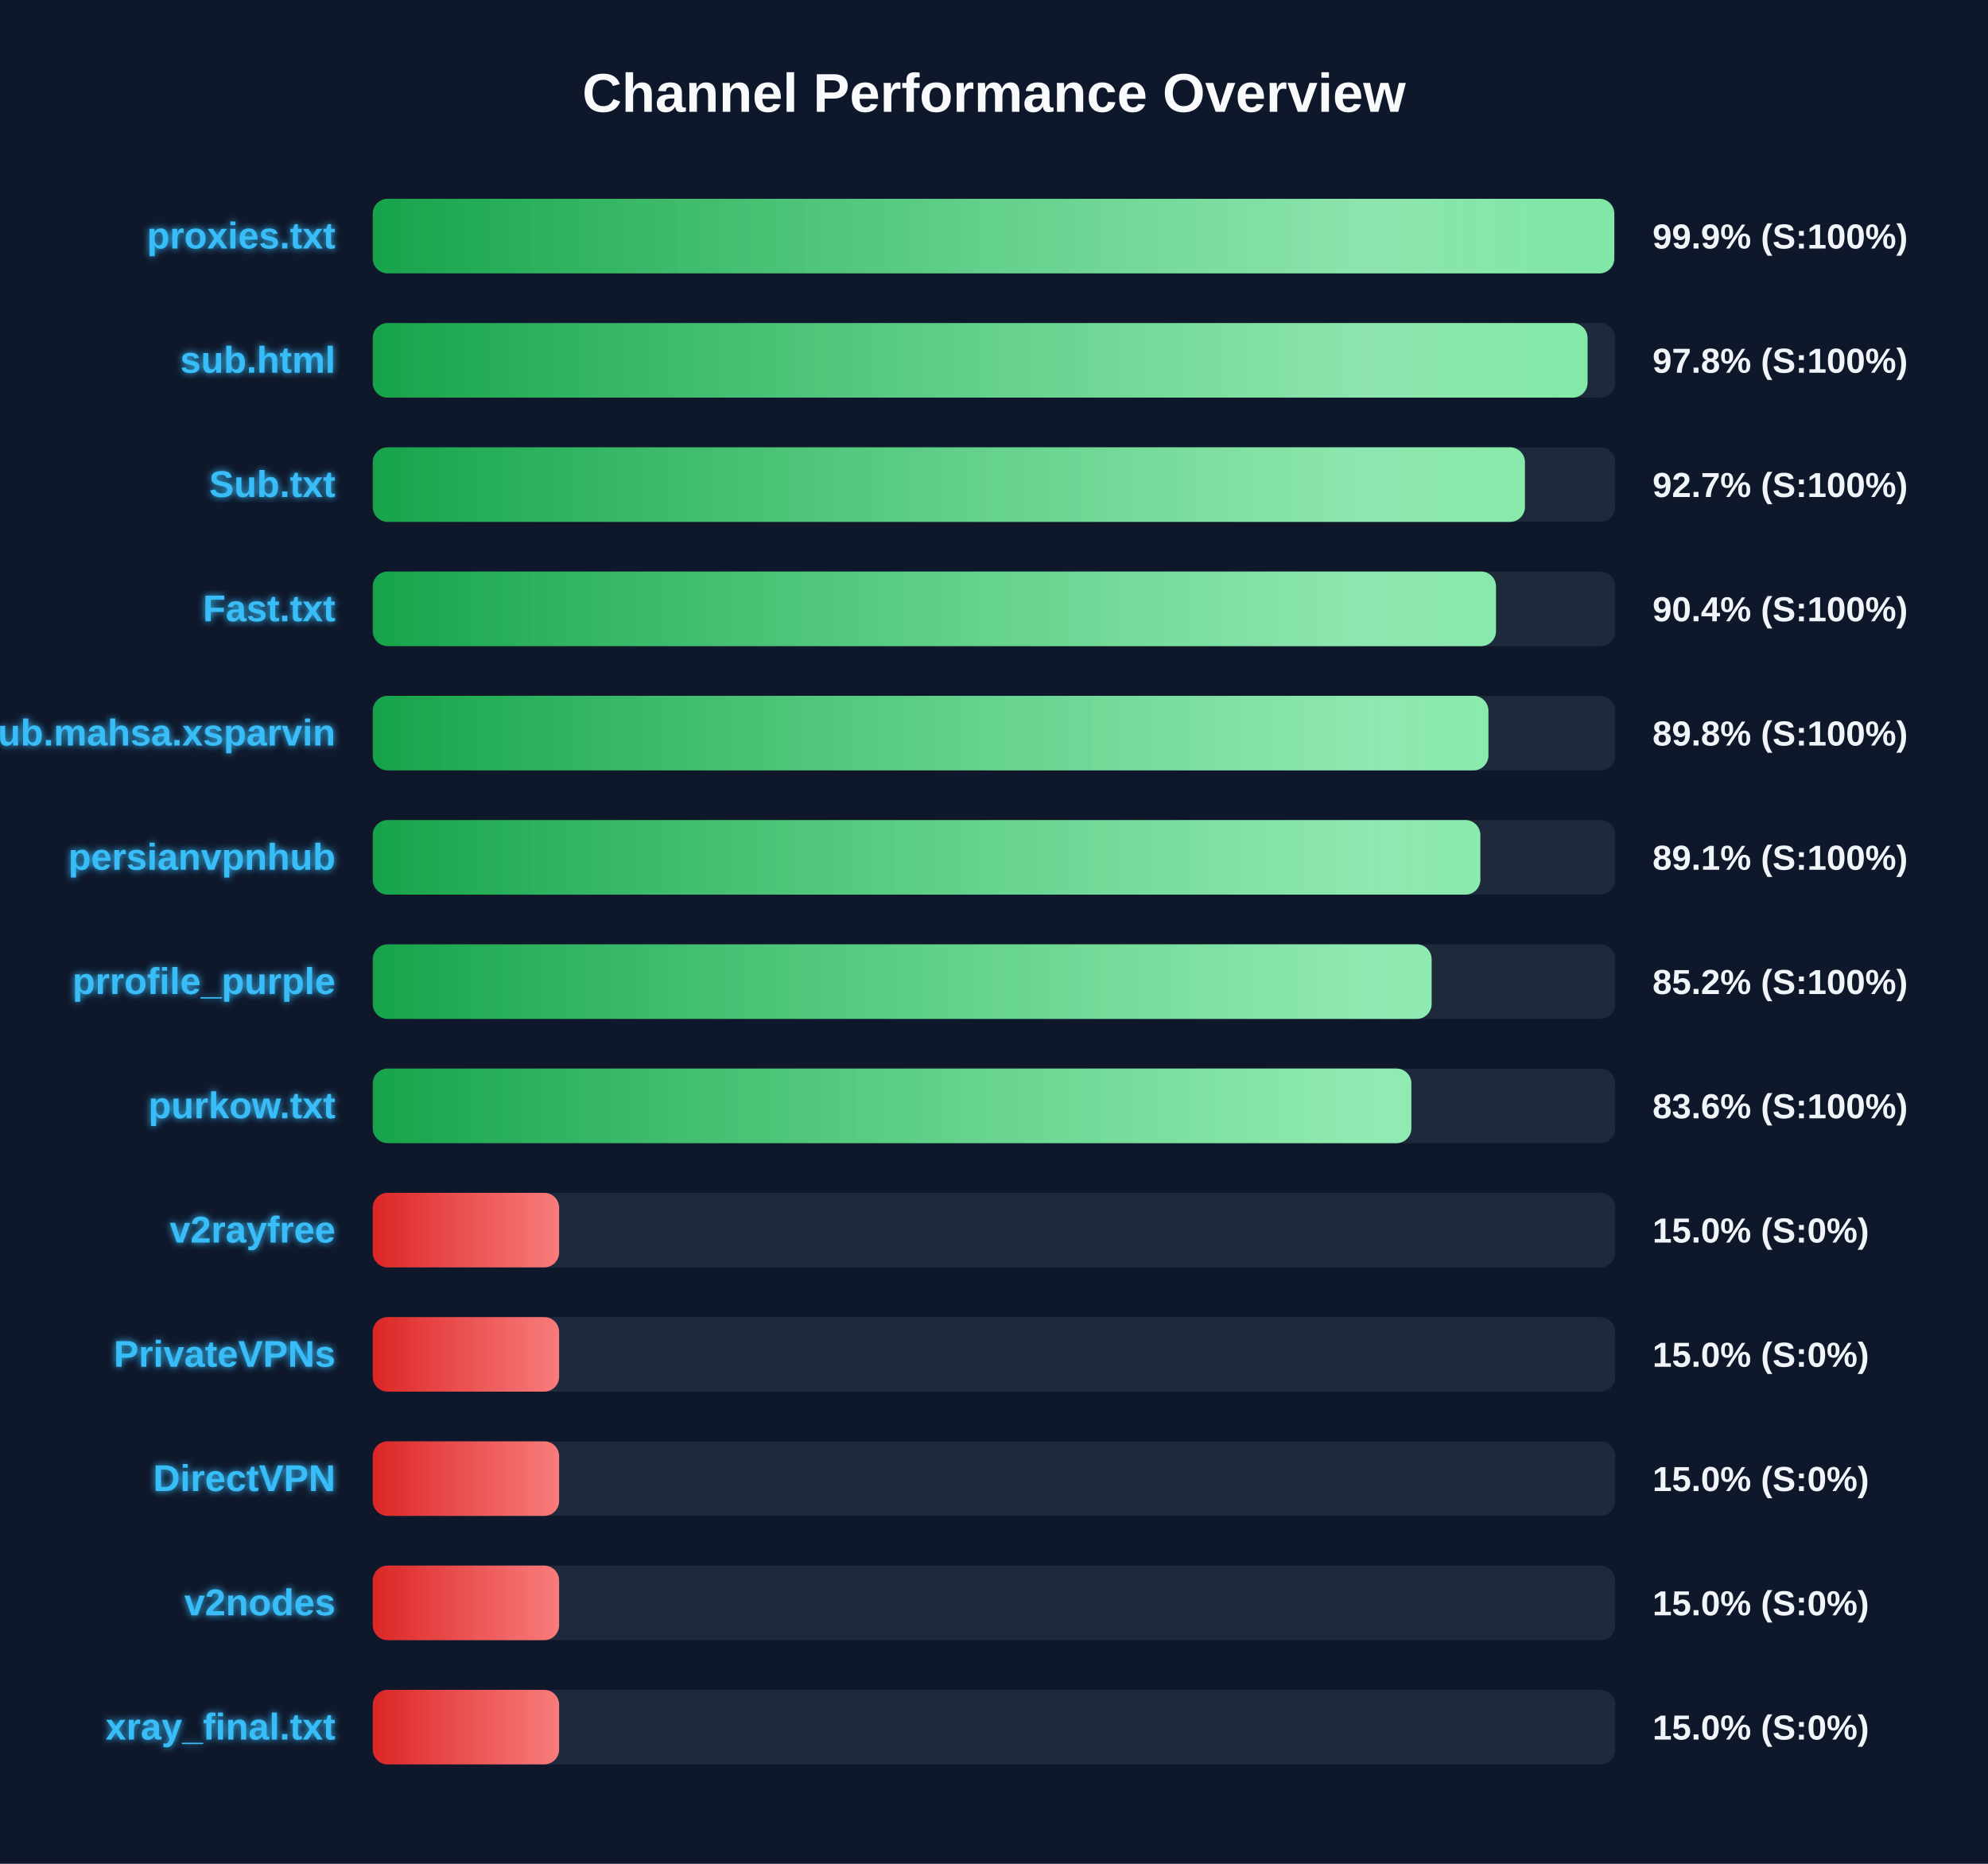
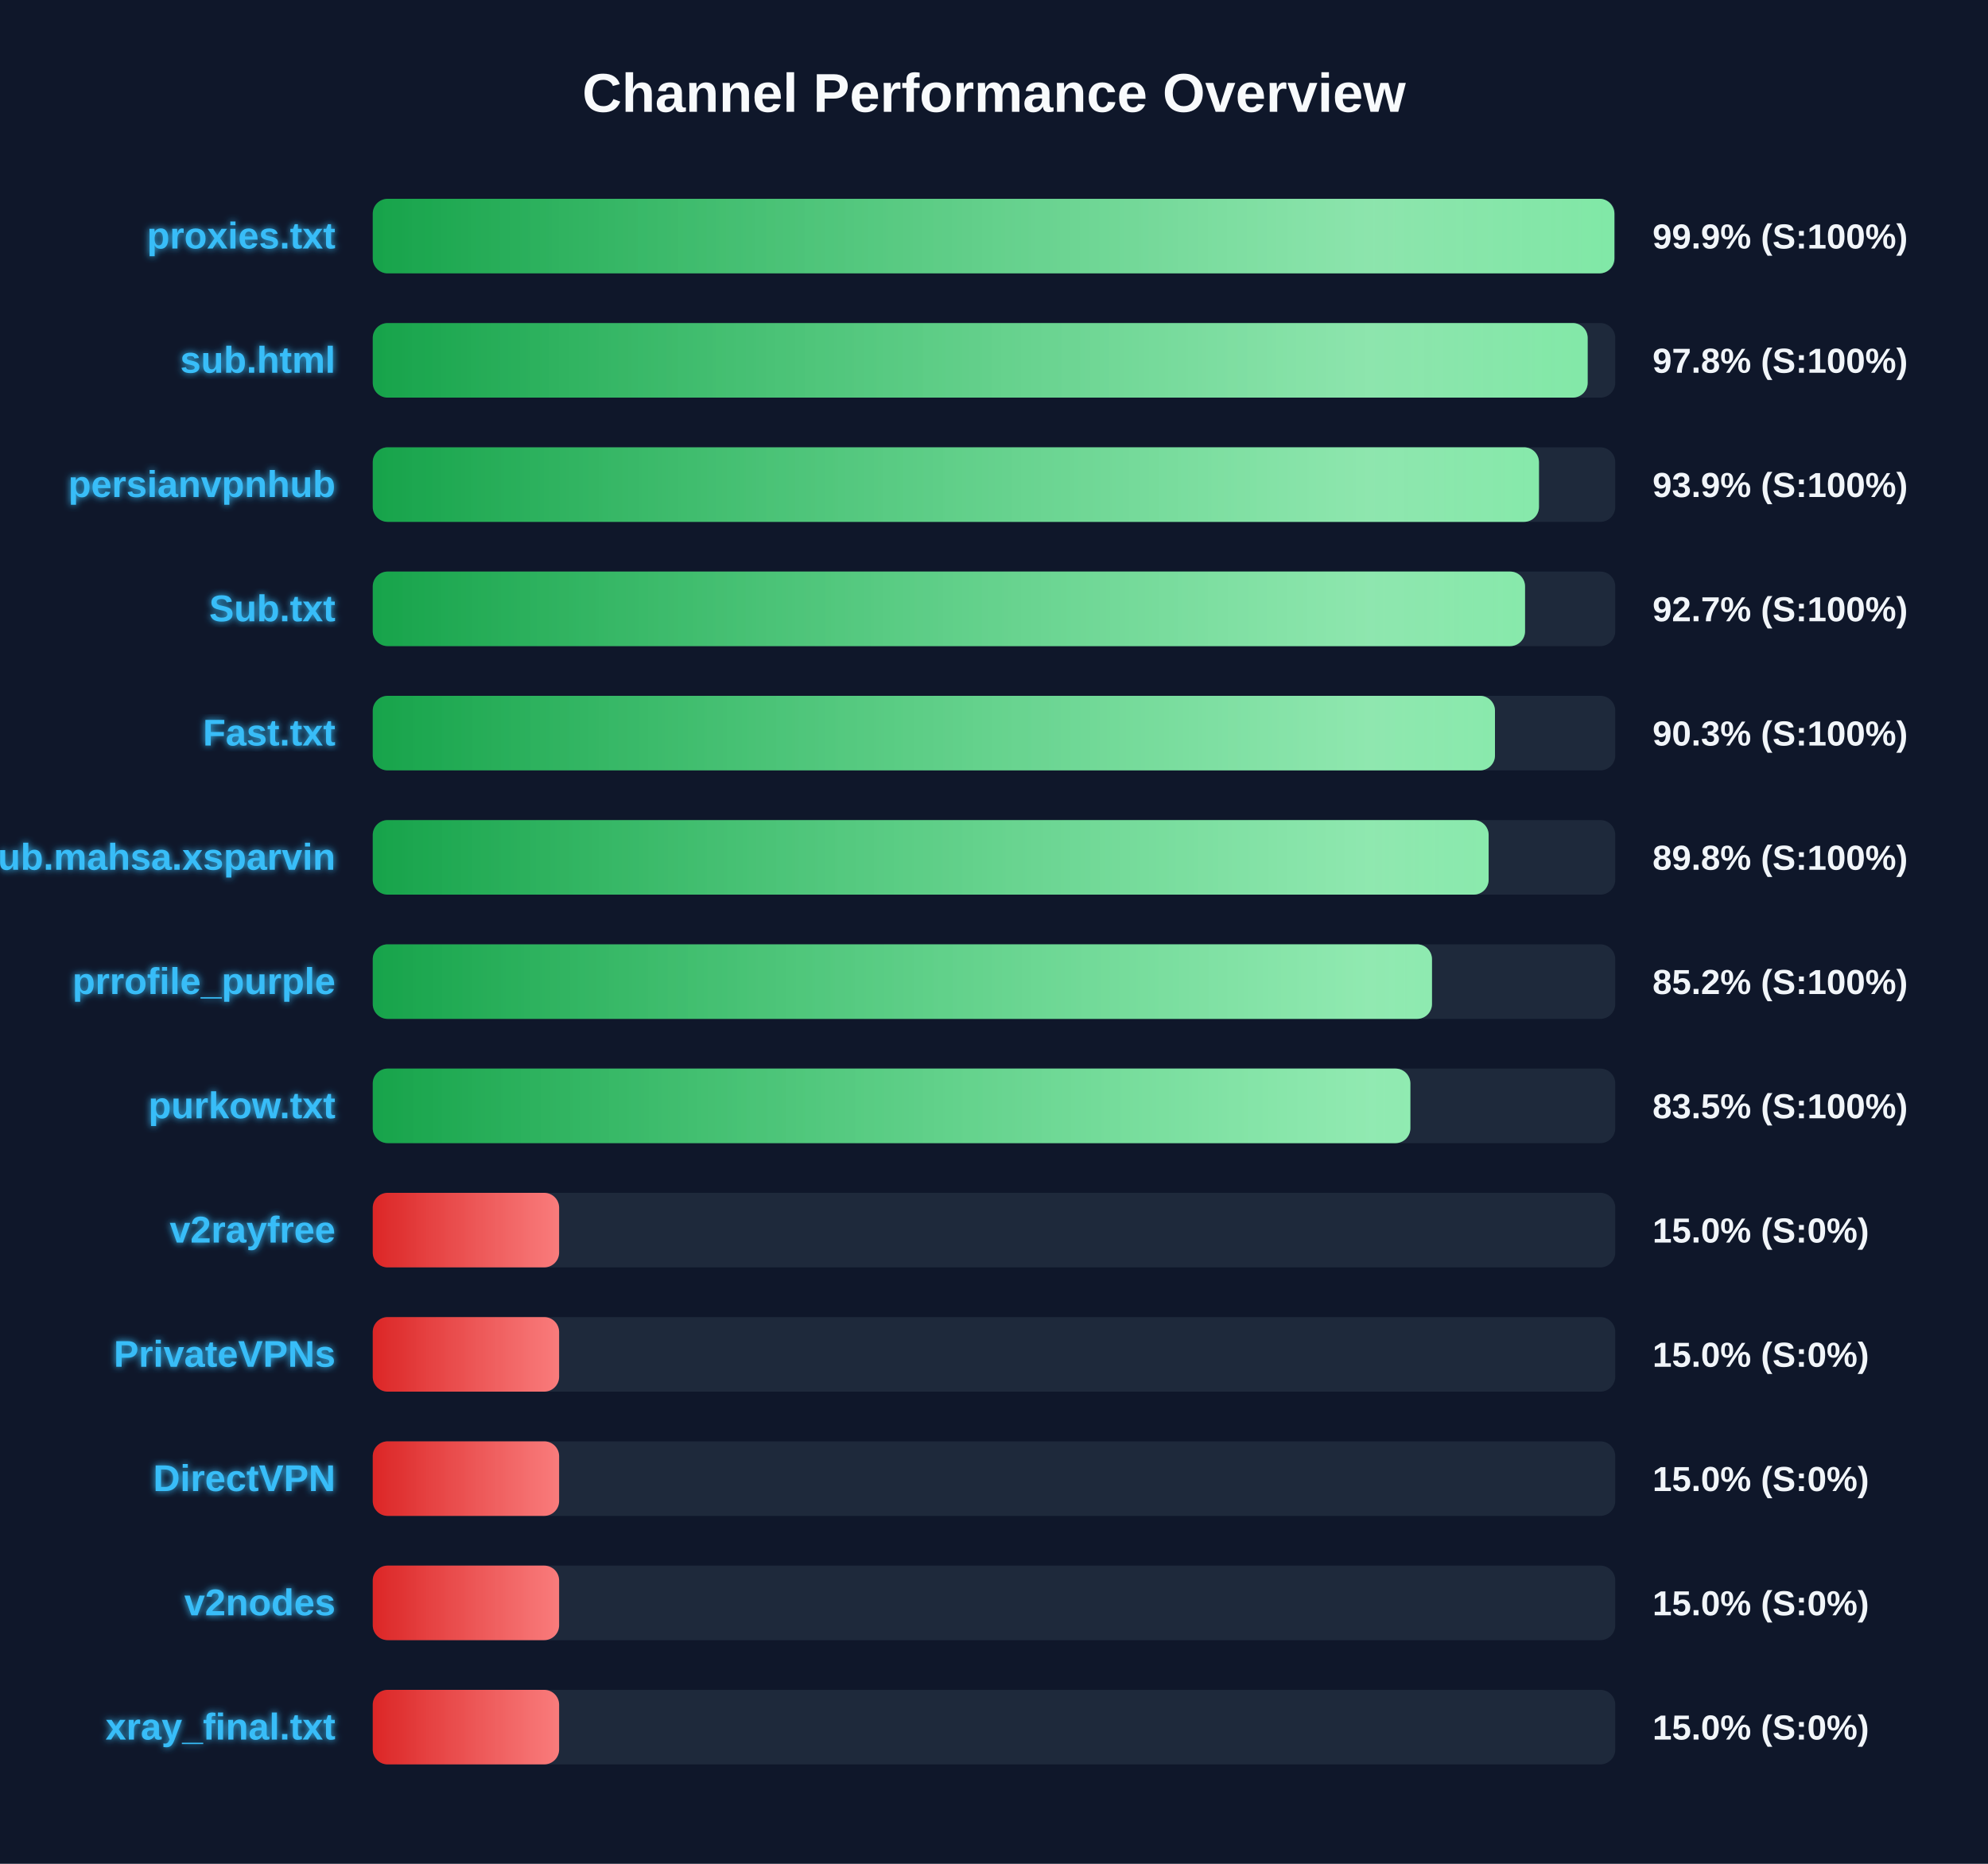
<svg xmlns="http://www.w3.org/2000/svg" width="800" height="750" version="1.1">
  <defs>
    <linearGradient id="grad-green" x1="0%" y1="0%" x2="100%" y2="0%">
      <stop offset="0%" stop-color="#16a34a" />
      <stop offset="100%" stop-color="#4ade80" />
    </linearGradient>
    <linearGradient id="grad-yellow" x1="0%" y1="0%" x2="100%" y2="0%">
      <stop offset="0%" stop-color="#ca8a04" />
      <stop offset="100%" stop-color="#fde047" />
    </linearGradient>
    <linearGradient id="grad-red" x1="0%" y1="0%" x2="100%" y2="0%">
      <stop offset="0%" stop-color="#dc2626" />
      <stop offset="100%" stop-color="#f87171" />
    </linearGradient>
    <linearGradient id="shimmer" x1="0%" y1="0%" x2="100%" y2="0%">
      <stop offset="0%" stop-color="rgba(255,255,255,0)" />
      <stop offset="50%" stop-color="rgba(255,255,255,0.4)" />
      <stop offset="100%" stop-color="rgba(255,255,255,0)" />
    </linearGradient>
    <filter id="glow" x="-20%" y="-20%" width="140%" height="140%">
      <feGaussianBlur stdDeviation="1.5" result="blur" />
      <feComposite in="SourceGraphic" in2="blur" operator="over" />
    </filter>
  </defs>
  <style>
        .bg-rect { fill: #0f172a; }
        .title { font: bold 22px 'Segoe UI', Arial, sans-serif; fill: #f8fafc; }
        .row { font: bold 15px 'Segoe UI', Arial, sans-serif; fill: #38bdf8; filter: url(#glow); }
        .score { font: bold 14px 'Segoe UI', Arial, sans-serif; fill: #f1f5f9; }
        @keyframes shimmer-anim {
            0% { transform: translateX(-100%); }
            100% { transform: translateX(200%); }
        }
        .shimmer-rect {
            animation: shimmer-anim 2.5s infinite linear;
        }
    </style>
  <rect width="100%" height="100%" class="bg-rect" />
  <text x="400" y="45" text-anchor="middle" class="title">Channel Performance Overview</text>
  <rect x="150" y="80" width="500" height="30" fill="#1e293b" rx="6" />
  <clipPath id="clip-0">
-     <rect x="150" y="80" width="499.6" height="30" rx="6" />
+     <rect x="150" y="80" width="499.65" height="30" rx="6" />
  </clipPath>
-   <rect x="150" y="80" width="499.6" height="30" fill="url(#grad-green)" rx="6" />
+   <rect x="150" y="80" width="499.65" height="30" fill="url(#grad-green)" rx="6" />
  <g clip-path="url(#clip-0)">
    <rect x="150" y="80" width="100%" height="30" fill="url(#shimmer)" class="shimmer-rect" />
  </g>
  <text x="135" y="100" text-anchor="end" class="row">proxies.txt</text>
  <text x="665" y="100" text-anchor="start" class="score">99.9% (S:100%)</text>
  <rect x="150" y="130" width="500" height="30" fill="#1e293b" rx="6" />
  <clipPath id="clip-1">
-     <rect x="150" y="130" width="488.85" height="30" rx="6" />
+     <rect x="150" y="130" width="488.9" height="30" rx="6" />
  </clipPath>
-   <rect x="150" y="130" width="488.85" height="30" fill="url(#grad-green)" rx="6" />
+   <rect x="150" y="130" width="488.9" height="30" fill="url(#grad-green)" rx="6" />
  <g clip-path="url(#clip-1)">
    <rect x="150" y="130" width="100%" height="30" fill="url(#shimmer)" class="shimmer-rect" />
  </g>
  <text x="135" y="150" text-anchor="end" class="row">sub.html</text>
  <text x="665" y="150" text-anchor="start" class="score">97.8% (S:100%)</text>
  <rect x="150" y="180" width="500" height="30" fill="#1e293b" rx="6" />
  <clipPath id="clip-2">
-     <rect x="150" y="180" width="463.65" height="30" rx="6" />
+     <rect x="150" y="180" width="469.3" height="30" rx="6" />
  </clipPath>
-   <rect x="150" y="180" width="463.65" height="30" fill="url(#grad-green)" rx="6" />
+   <rect x="150" y="180" width="469.3" height="30" fill="url(#grad-green)" rx="6" />
  <g clip-path="url(#clip-2)">
    <rect x="150" y="180" width="100%" height="30" fill="url(#shimmer)" class="shimmer-rect" />
  </g>
-   <text x="135" y="200" text-anchor="end" class="row">Sub.txt</text>
-   <text x="665" y="200" text-anchor="start" class="score">92.7% (S:100%)</text>
+   <text x="135" y="200" text-anchor="end" class="row">persianvpnhub</text>
+   <text x="665" y="200" text-anchor="start" class="score">93.9% (S:100%)</text>
  <rect x="150" y="230" width="500" height="30" fill="#1e293b" rx="6" />
  <clipPath id="clip-3">
-     <rect x="150" y="230" width="452.0" height="30" rx="6" />
+     <rect x="150" y="230" width="463.7" height="30" rx="6" />
  </clipPath>
-   <rect x="150" y="230" width="452.0" height="30" fill="url(#grad-green)" rx="6" />
+   <rect x="150" y="230" width="463.7" height="30" fill="url(#grad-green)" rx="6" />
  <g clip-path="url(#clip-3)">
    <rect x="150" y="230" width="100%" height="30" fill="url(#shimmer)" class="shimmer-rect" />
  </g>
-   <text x="135" y="250" text-anchor="end" class="row">Fast.txt</text>
-   <text x="665" y="250" text-anchor="start" class="score">90.4% (S:100%)</text>
+   <text x="135" y="250" text-anchor="end" class="row">Sub.txt</text>
+   <text x="665" y="250" text-anchor="start" class="score">92.7% (S:100%)</text>
  <rect x="150" y="280" width="500" height="30" fill="#1e293b" rx="6" />
  <clipPath id="clip-4">
-     <rect x="150" y="280" width="448.95" height="30" rx="6" />
+     <rect x="150" y="280" width="451.6" height="30" rx="6" />
  </clipPath>
-   <rect x="150" y="280" width="448.95" height="30" fill="url(#grad-green)" rx="6" />
+   <rect x="150" y="280" width="451.6" height="30" fill="url(#grad-green)" rx="6" />
  <g clip-path="url(#clip-4)">
    <rect x="150" y="280" width="100%" height="30" fill="url(#shimmer)" class="shimmer-rect" />
  </g>
-   <text x="135" y="300" text-anchor="end" class="row">Sub.mahsa.xsparvin</text>
-   <text x="665" y="300" text-anchor="start" class="score">89.8% (S:100%)</text>
+   <text x="135" y="300" text-anchor="end" class="row">Fast.txt</text>
+   <text x="665" y="300" text-anchor="start" class="score">90.3% (S:100%)</text>
  <rect x="150" y="330" width="500" height="30" fill="#1e293b" rx="6" />
  <clipPath id="clip-5">
-     <rect x="150" y="330" width="445.7" height="30" rx="6" />
+     <rect x="150" y="330" width="449.05" height="30" rx="6" />
  </clipPath>
-   <rect x="150" y="330" width="445.7" height="30" fill="url(#grad-green)" rx="6" />
+   <rect x="150" y="330" width="449.05" height="30" fill="url(#grad-green)" rx="6" />
  <g clip-path="url(#clip-5)">
    <rect x="150" y="330" width="100%" height="30" fill="url(#shimmer)" class="shimmer-rect" />
  </g>
-   <text x="135" y="350" text-anchor="end" class="row">persianvpnhub</text>
-   <text x="665" y="350" text-anchor="start" class="score">89.1% (S:100%)</text>
+   <text x="135" y="350" text-anchor="end" class="row">Sub.mahsa.xsparvin</text>
+   <text x="665" y="350" text-anchor="start" class="score">89.8% (S:100%)</text>
  <rect x="150" y="380" width="500" height="30" fill="#1e293b" rx="6" />
  <clipPath id="clip-6">
-     <rect x="150" y="380" width="426.1" height="30" rx="6" />
+     <rect x="150" y="380" width="426.25" height="30" rx="6" />
  </clipPath>
-   <rect x="150" y="380" width="426.1" height="30" fill="url(#grad-green)" rx="6" />
+   <rect x="150" y="380" width="426.25" height="30" fill="url(#grad-green)" rx="6" />
  <g clip-path="url(#clip-6)">
    <rect x="150" y="380" width="100%" height="30" fill="url(#shimmer)" class="shimmer-rect" />
  </g>
  <text x="135" y="400" text-anchor="end" class="row">prrofile_purple</text>
  <text x="665" y="400" text-anchor="start" class="score">85.2% (S:100%)</text>
  <rect x="150" y="430" width="500" height="30" fill="#1e293b" rx="6" />
  <clipPath id="clip-7">
-     <rect x="150" y="430" width="417.95" height="30" rx="6" />
+     <rect x="150" y="430" width="417.55" height="30" rx="6" />
  </clipPath>
-   <rect x="150" y="430" width="417.95" height="30" fill="url(#grad-green)" rx="6" />
+   <rect x="150" y="430" width="417.55" height="30" fill="url(#grad-green)" rx="6" />
  <g clip-path="url(#clip-7)">
    <rect x="150" y="430" width="100%" height="30" fill="url(#shimmer)" class="shimmer-rect" />
  </g>
  <text x="135" y="450" text-anchor="end" class="row">purkow.txt</text>
-   <text x="665" y="450" text-anchor="start" class="score">83.6% (S:100%)</text>
+   <text x="665" y="450" text-anchor="start" class="score">83.5% (S:100%)</text>
  <rect x="150" y="480" width="500" height="30" fill="#1e293b" rx="6" />
  <clipPath id="clip-8">
    <rect x="150" y="480" width="75.0" height="30" rx="6" />
  </clipPath>
  <rect x="150" y="480" width="75.0" height="30" fill="url(#grad-red)" rx="6" />
  <g clip-path="url(#clip-8)">
    <rect x="150" y="480" width="100%" height="30" fill="url(#shimmer)" class="shimmer-rect" />
  </g>
  <text x="135" y="500" text-anchor="end" class="row">v2rayfree</text>
  <text x="665" y="500" text-anchor="start" class="score">15.0% (S:0%)</text>
  <rect x="150" y="530" width="500" height="30" fill="#1e293b" rx="6" />
  <clipPath id="clip-9">
    <rect x="150" y="530" width="75.0" height="30" rx="6" />
  </clipPath>
  <rect x="150" y="530" width="75.0" height="30" fill="url(#grad-red)" rx="6" />
  <g clip-path="url(#clip-9)">
    <rect x="150" y="530" width="100%" height="30" fill="url(#shimmer)" class="shimmer-rect" />
  </g>
  <text x="135" y="550" text-anchor="end" class="row">PrivateVPNs</text>
  <text x="665" y="550" text-anchor="start" class="score">15.0% (S:0%)</text>
  <rect x="150" y="580" width="500" height="30" fill="#1e293b" rx="6" />
  <clipPath id="clip-10">
    <rect x="150" y="580" width="75.0" height="30" rx="6" />
  </clipPath>
  <rect x="150" y="580" width="75.0" height="30" fill="url(#grad-red)" rx="6" />
  <g clip-path="url(#clip-10)">
    <rect x="150" y="580" width="100%" height="30" fill="url(#shimmer)" class="shimmer-rect" />
  </g>
  <text x="135" y="600" text-anchor="end" class="row">DirectVPN</text>
  <text x="665" y="600" text-anchor="start" class="score">15.0% (S:0%)</text>
  <rect x="150" y="630" width="500" height="30" fill="#1e293b" rx="6" />
  <clipPath id="clip-11">
    <rect x="150" y="630" width="75.0" height="30" rx="6" />
  </clipPath>
  <rect x="150" y="630" width="75.0" height="30" fill="url(#grad-red)" rx="6" />
  <g clip-path="url(#clip-11)">
    <rect x="150" y="630" width="100%" height="30" fill="url(#shimmer)" class="shimmer-rect" />
  </g>
  <text x="135" y="650" text-anchor="end" class="row">v2nodes</text>
  <text x="665" y="650" text-anchor="start" class="score">15.0% (S:0%)</text>
  <rect x="150" y="680" width="500" height="30" fill="#1e293b" rx="6" />
  <clipPath id="clip-12">
    <rect x="150" y="680" width="75.0" height="30" rx="6" />
  </clipPath>
  <rect x="150" y="680" width="75.0" height="30" fill="url(#grad-red)" rx="6" />
  <g clip-path="url(#clip-12)">
    <rect x="150" y="680" width="100%" height="30" fill="url(#shimmer)" class="shimmer-rect" />
  </g>
  <text x="135" y="700" text-anchor="end" class="row">xray_final.txt</text>
  <text x="665" y="700" text-anchor="start" class="score">15.0% (S:0%)</text>
</svg>
